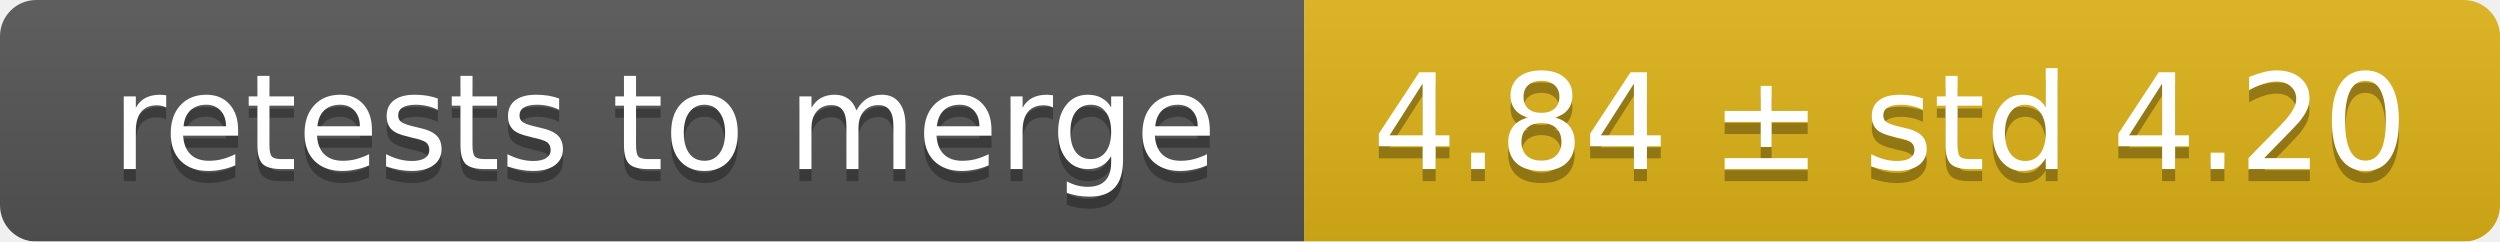
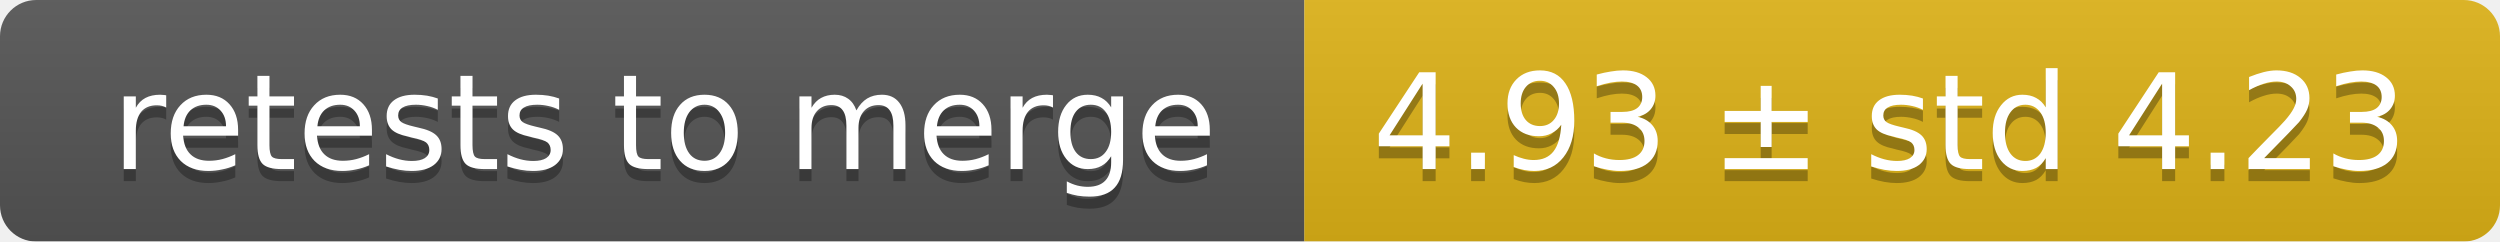
<svg xmlns="http://www.w3.org/2000/svg" width="207" height="20">
  <linearGradient id="smooth" x2="0" y2="100%">
    <stop offset="0" stop-color="#bbb" stop-opacity=".1" />
    <stop offset="1" stop-opacity=".1" />
  </linearGradient>
  <mask id="round">
    <rect width="207" height="20" rx="3" fill="#fff" />
  </mask>
  <g mask="url(#round)">
    <rect width="108" height="20" fill="#555" />
    <rect x="108" width="99" height="20" fill="#dfb317" />
    <rect width="207" height="20" fill="url(#smooth)" />
  </g>
  <g fill="#fff" text-anchor="middle" font-family="DejaVu Sans,Verdana,Geneva,sans-serif" font-size="11">
    <text x="55" y="15" fill="#010101" fill-opacity=".3">retests to merge</text>
    <text x="55" y="14">retests to merge</text>
-     <text x="156.5" y="15" fill="#010101" fill-opacity=".3">4.84 ± std 4.20</text>
-     <text x="156.5" y="14">4.84 ± std 4.20</text>
+     <text x="156.5" y="15" fill="#010101" fill-opacity=".3">4.93 ± std 4.23</text>
+     <text x="156.5" y="14">4.93 ± std 4.23</text>
  </g>
</svg>
